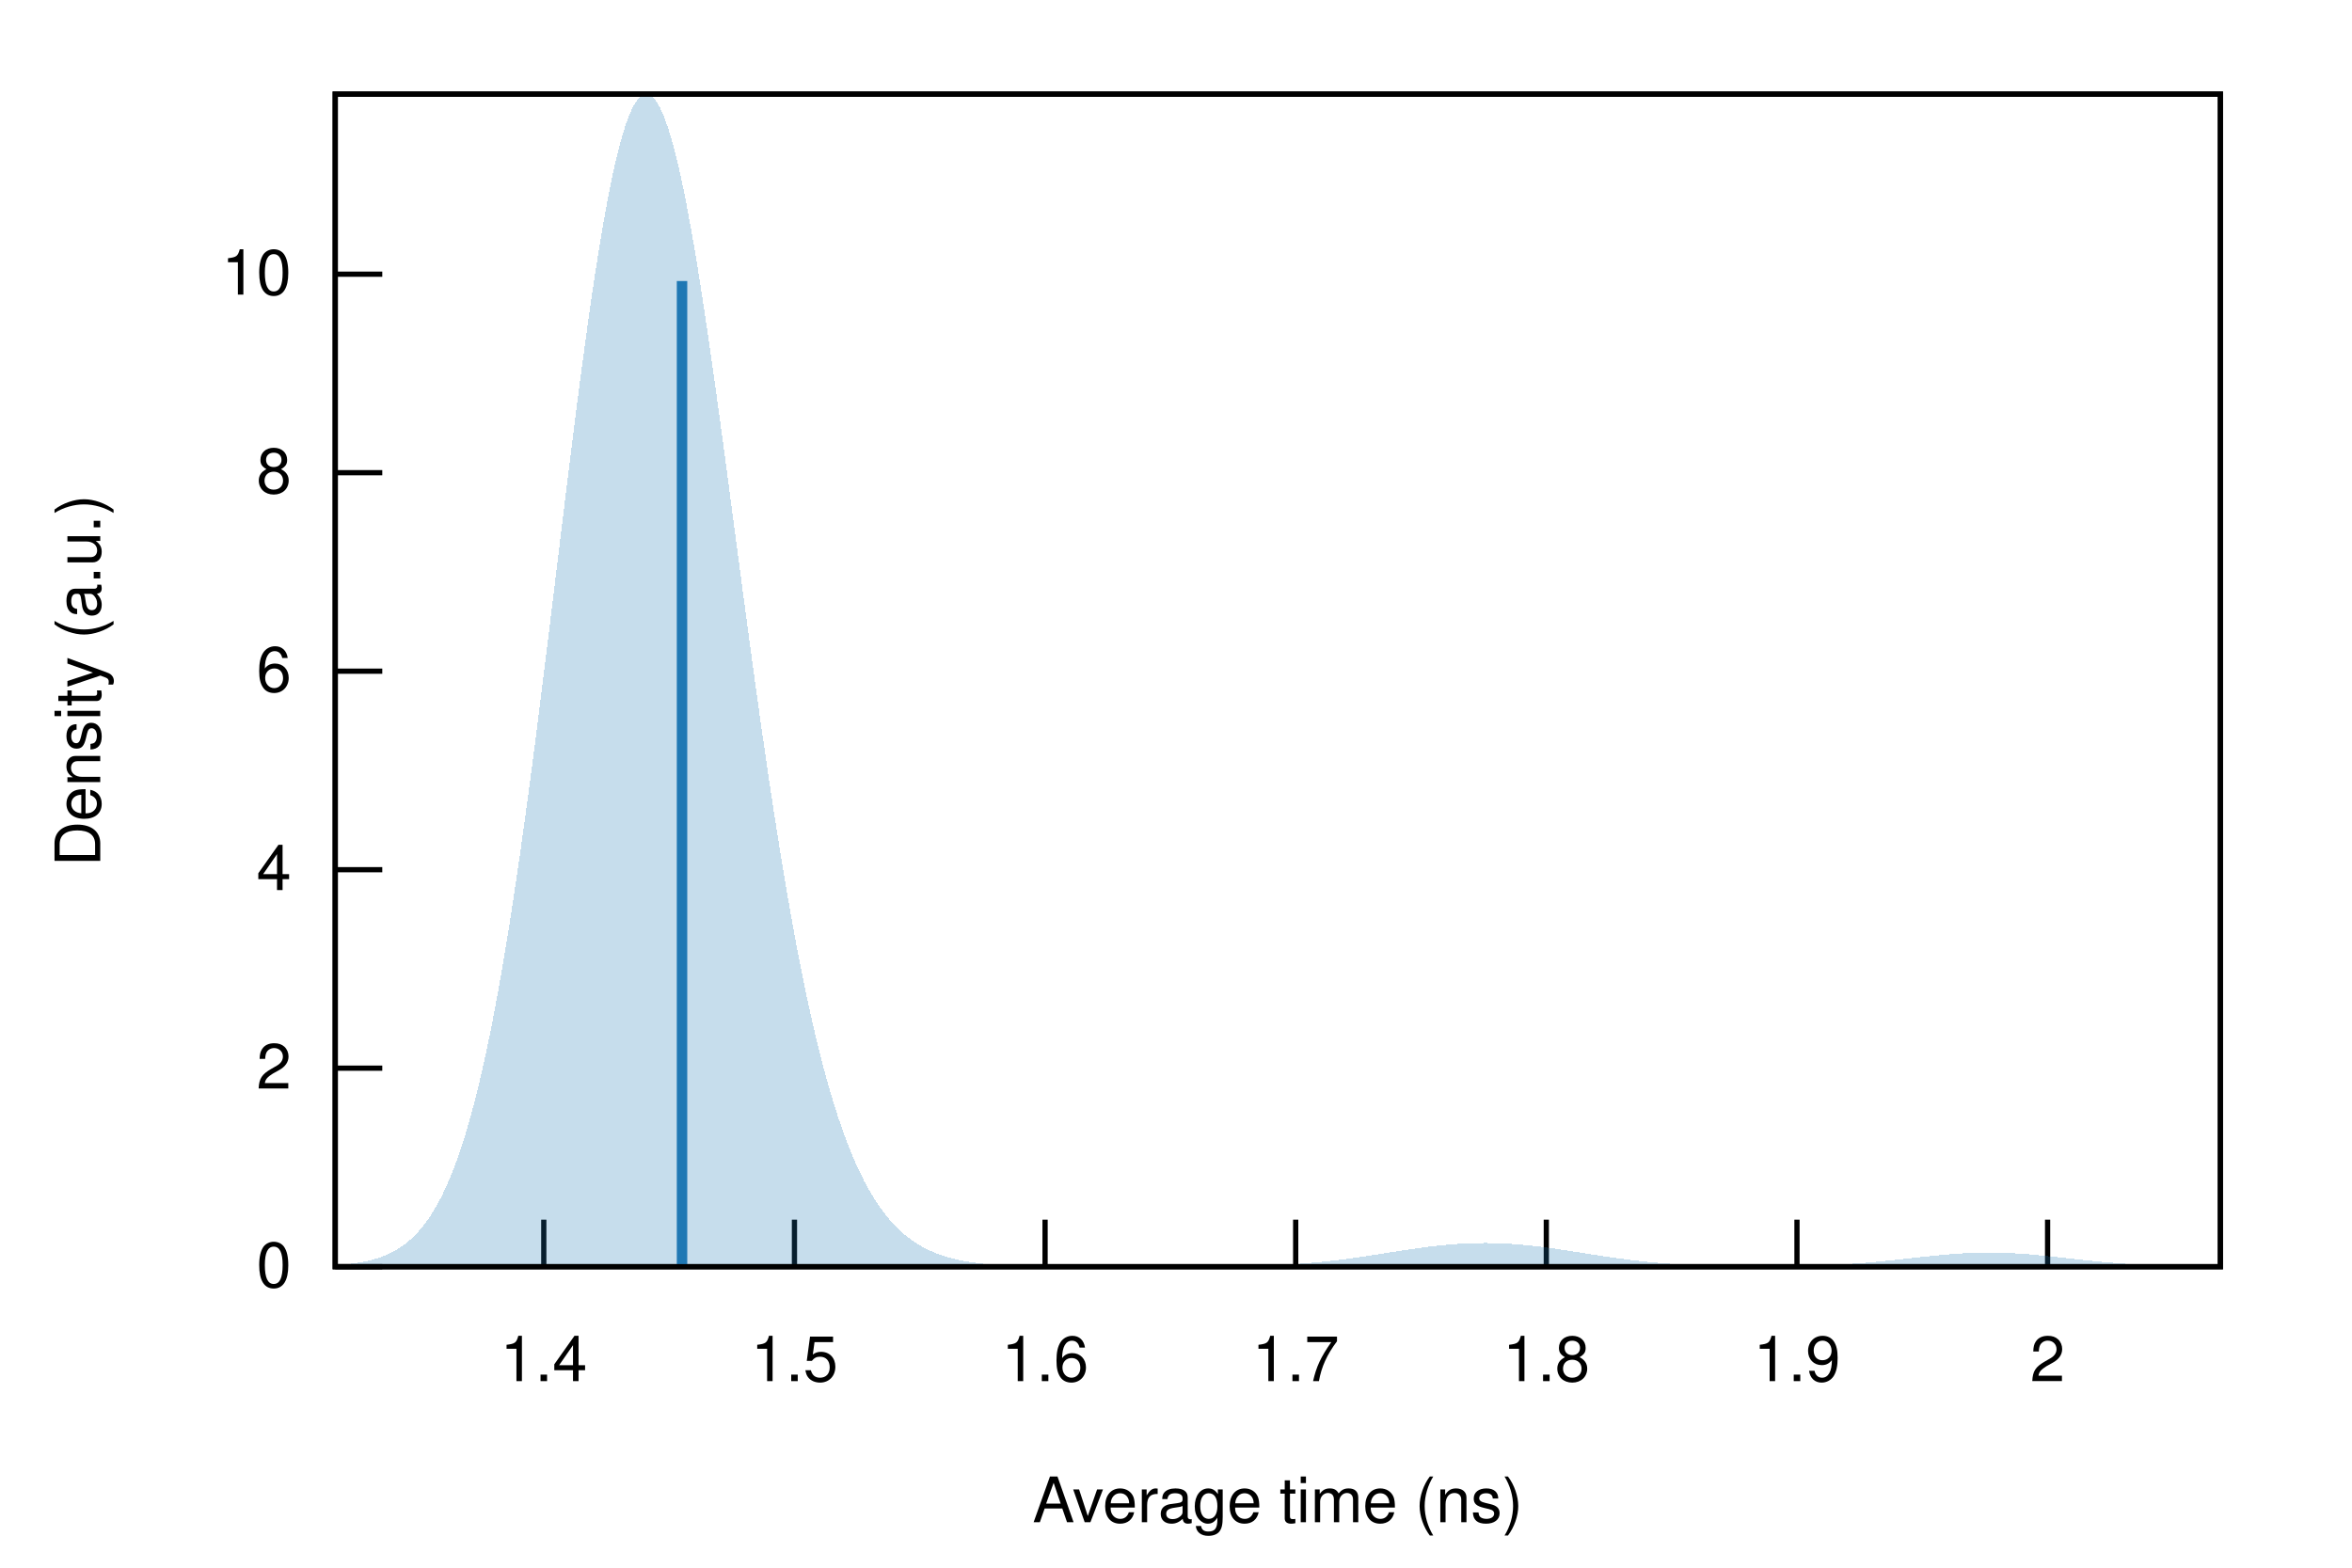
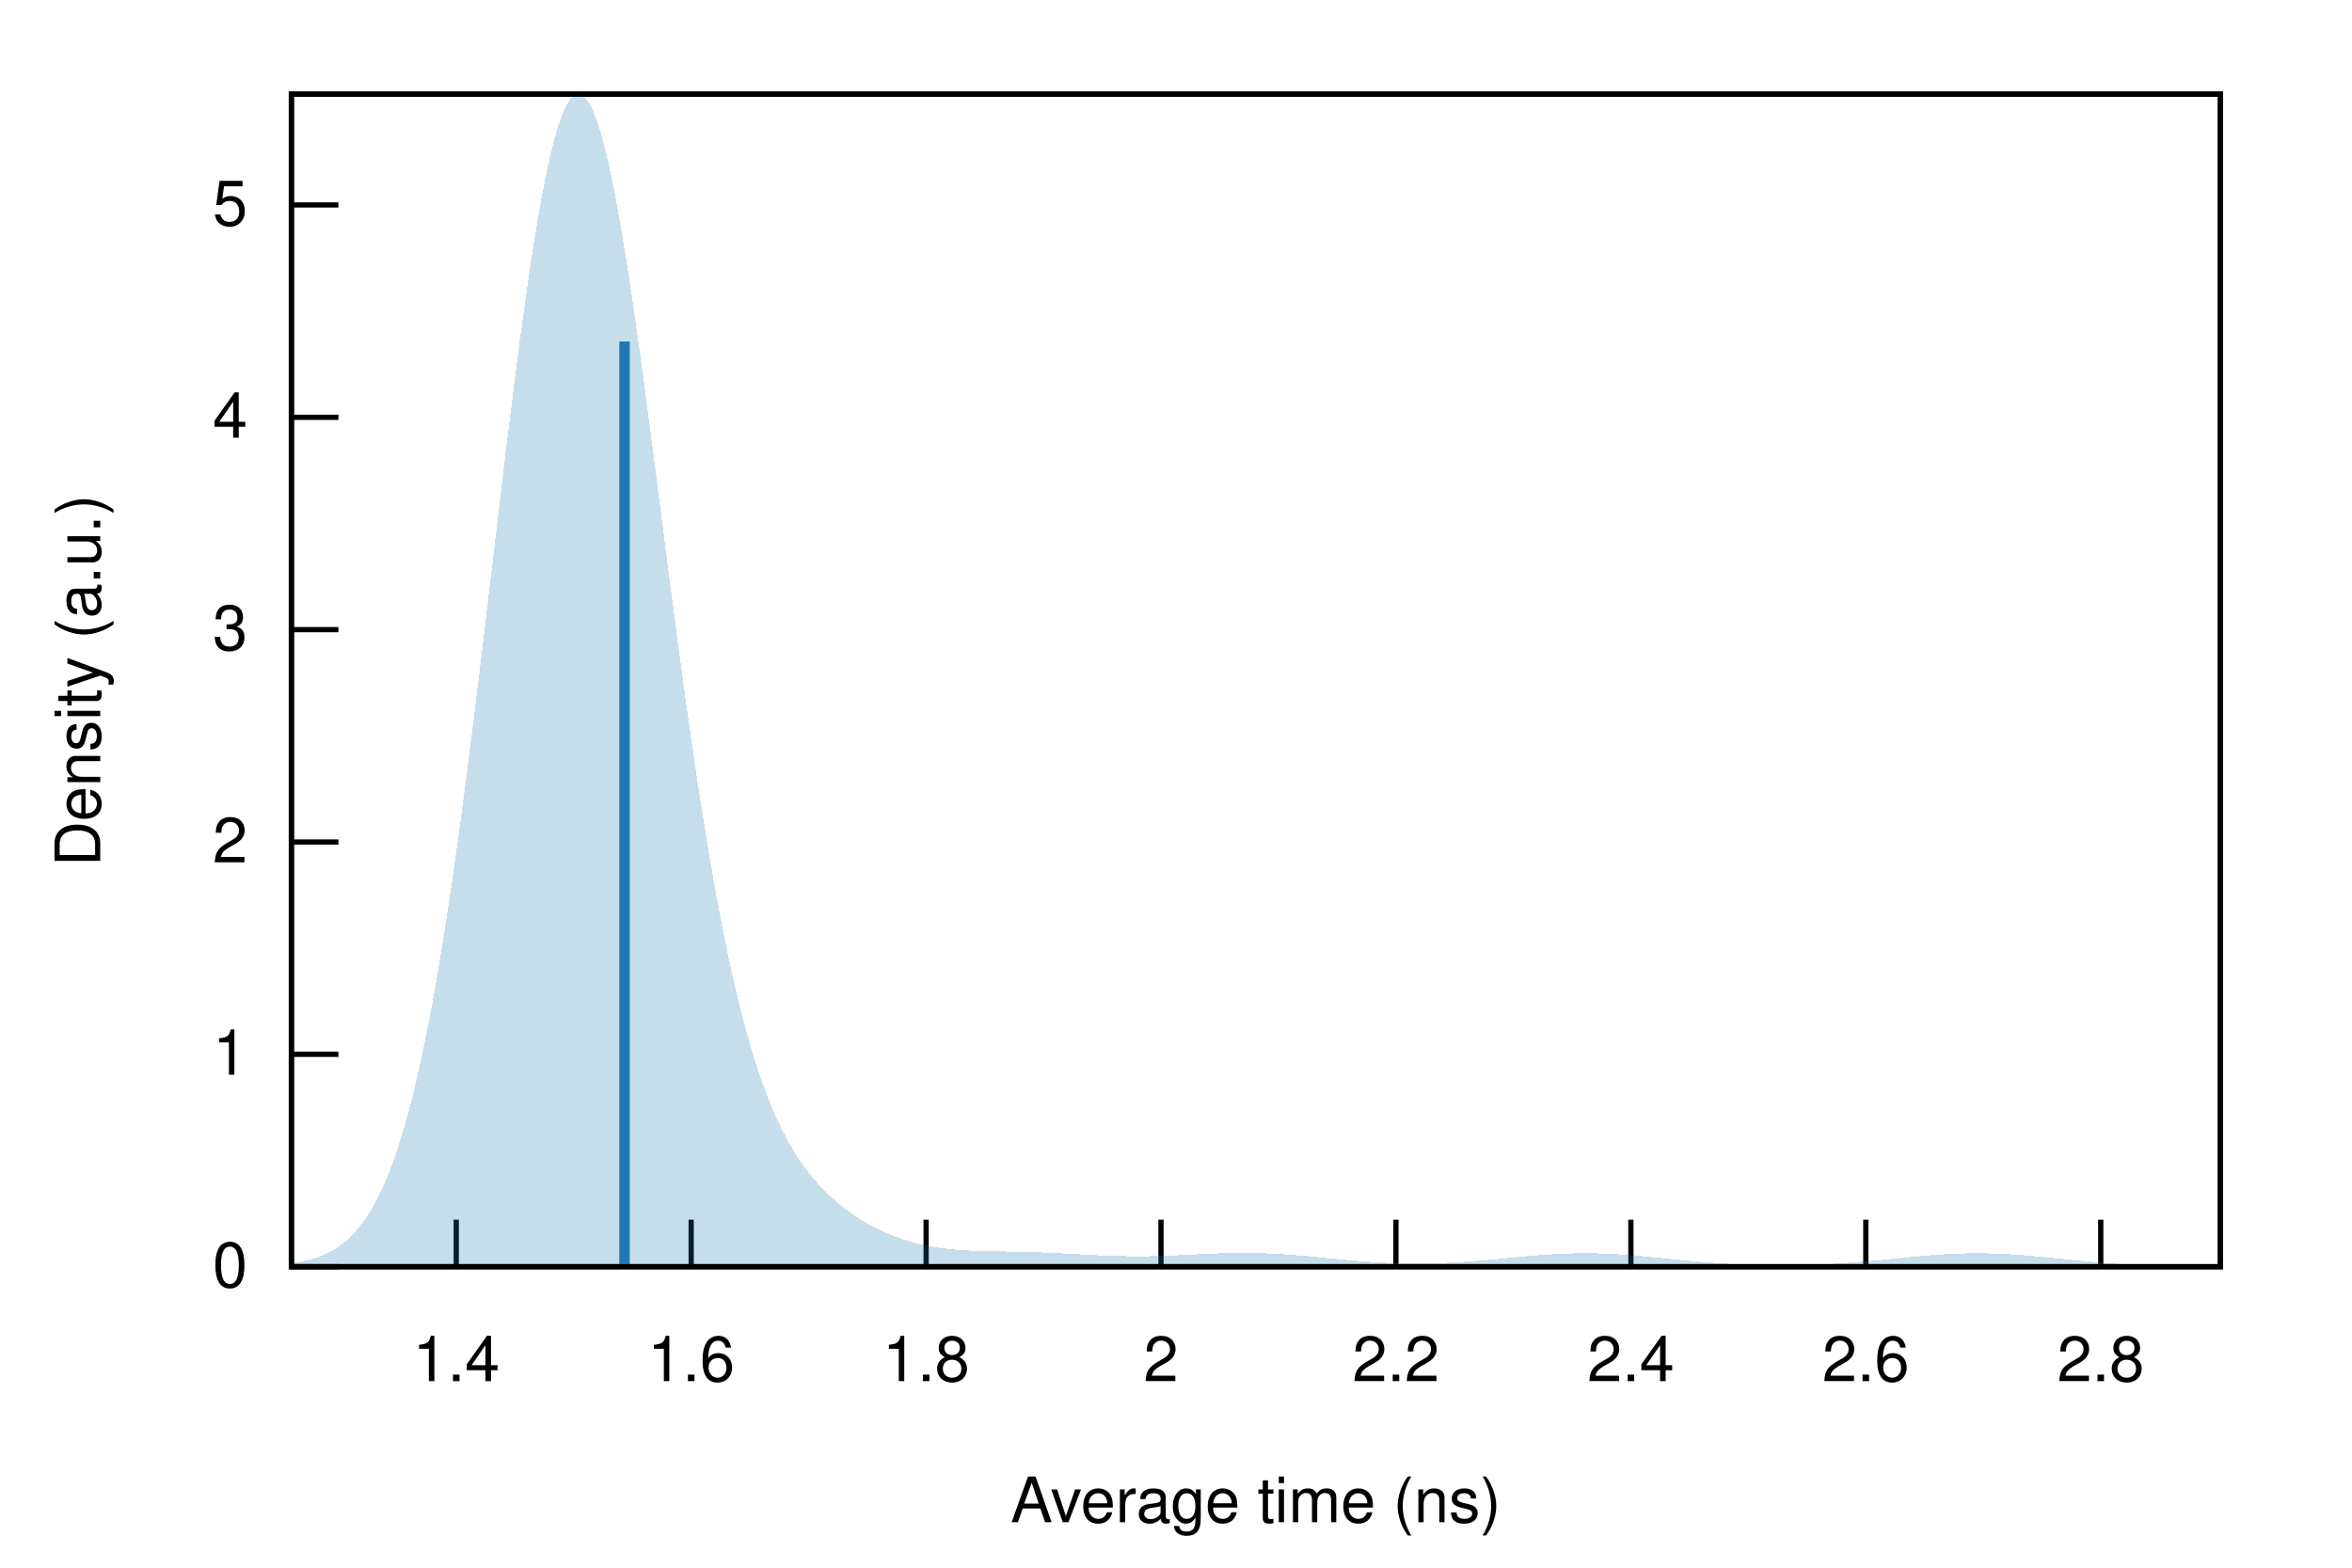
<svg xmlns="http://www.w3.org/2000/svg" xmlns:xlink="http://www.w3.org/1999/xlink" viewBox="0 0 450 300">
  <g id="gnuplot_canvas">
    <rect x="0" y="0" width="450" height="300" fill="none" />
    <defs>
      <circle id="gpDot" r="0.5" stroke-width="0.5" stroke="currentColor" />
      <path id="gpPt0" stroke-width="0.222" stroke="currentColor" d="M-1,0 h2 M0,-1 v2" />
      <path id="gpPt1" stroke-width="0.222" stroke="currentColor" d="M-1,-1 L1,1 M1,-1 L-1,1" />
      <path id="gpPt2" stroke-width="0.222" stroke="currentColor" d="M-1,0 L1,0 M0,-1 L0,1 M-1,-1 L1,1 M-1,1 L1,-1" />
      <rect id="gpPt3" stroke-width="0.222" stroke="currentColor" x="-1" y="-1" width="2" height="2" />
      <rect id="gpPt4" stroke-width="0.222" stroke="currentColor" fill="currentColor" x="-1" y="-1" width="2" height="2" />
      <circle id="gpPt5" stroke-width="0.222" stroke="currentColor" cx="0" cy="0" r="1" />
      <use xlink:href="#gpPt5" id="gpPt6" fill="currentColor" stroke="none" />
      <path id="gpPt7" stroke-width="0.222" stroke="currentColor" d="M0,-1.33 L-1.33,0.67 L1.33,0.67 z" />
      <use xlink:href="#gpPt7" id="gpPt8" fill="currentColor" stroke="none" />
      <use xlink:href="#gpPt7" id="gpPt9" stroke="currentColor" transform="rotate(180)" />
      <use xlink:href="#gpPt9" id="gpPt10" fill="currentColor" stroke="none" />
      <use xlink:href="#gpPt3" id="gpPt11" stroke="currentColor" transform="rotate(45)" />
      <use xlink:href="#gpPt11" id="gpPt12" fill="currentColor" stroke="none" />
      <path id="gpPt13" stroke-width="0.222" stroke="currentColor" d="M0,1.330 L1.265,0.411 L0.782,-1.067 L-0.782,-1.076 L-1.265,0.411 z" />
      <use xlink:href="#gpPt13" id="gpPt14" fill="currentColor" stroke="none" />
      <filter id="textbox" filterUnits="objectBoundingBox" x="0" y="0" height="1" width="1">
        <feFlood flood-color="white" flood-opacity="1" result="bgnd" />
        <feComposite in="SourceGraphic" in2="bgnd" operator="atop" />
      </filter>
      <filter id="greybox" filterUnits="objectBoundingBox" x="0" y="0" height="1" width="1">
        <feFlood flood-color="lightgrey" flood-opacity="1" result="grey" />
        <feComposite in="SourceGraphic" in2="grey" operator="atop" />
      </filter>
    </defs>
    <g fill="none" color="white" stroke="currentColor" stroke-width="1.00" stroke-linecap="butt" stroke-linejoin="miter">
</g>
    <g fill="none" color="black" stroke="currentColor" stroke-width="1.00" stroke-linecap="butt" stroke-linejoin="miter">
-       <path stroke="black" d="M64.14,242.40 L73.14,242.40  " />
-       <g transform="translate(55.75,246.30)" stroke="none" fill="black" font-family="Helvetica" font-size="12.00" text-anchor="end">
+       <path stroke="black" d="M55.75,242.40 L64.75,242.40  " />
+       <g transform="translate(47.36,246.30)" stroke="none" fill="black" font-family="Helvetica" font-size="12.00" text-anchor="end">
        <text>
          <tspan font-family="Helvetica"> 0</tspan>
        </text>
      </g>
    </g>
    <g fill="none" color="black" stroke="currentColor" stroke-width="1.00" stroke-linecap="butt" stroke-linejoin="miter">
-       <path stroke="black" d="M64.14,204.41 L73.14,204.41  " />
-       <g transform="translate(55.75,208.31)" stroke="none" fill="black" font-family="Helvetica" font-size="12.00" text-anchor="end">
+       <path stroke="black" d="M55.75,201.76 L64.75,201.76  " />
+       <g transform="translate(47.36,205.66)" stroke="none" fill="black" font-family="Helvetica" font-size="12.00" text-anchor="end">
+         <text>
+           <tspan font-family="Helvetica"> 1</tspan>
+         </text>
+       </g>
+     </g>
+     <g fill="none" color="black" stroke="currentColor" stroke-width="1.00" stroke-linecap="butt" stroke-linejoin="miter">
+       <path stroke="black" d="M55.75,161.13 L64.75,161.13  " />
+       <g transform="translate(47.36,165.03)" stroke="none" fill="black" font-family="Helvetica" font-size="12.00" text-anchor="end">
        <text>
          <tspan font-family="Helvetica"> 2</tspan>
        </text>
      </g>
    </g>
    <g fill="none" color="black" stroke="currentColor" stroke-width="1.00" stroke-linecap="butt" stroke-linejoin="miter">
-       <path stroke="black" d="M64.14,166.43 L73.14,166.43  " />
-       <g transform="translate(55.75,170.33)" stroke="none" fill="black" font-family="Helvetica" font-size="12.00" text-anchor="end">
+       <path stroke="black" d="M55.75,120.49 L64.75,120.49  " />
+       <g transform="translate(47.36,124.39)" stroke="none" fill="black" font-family="Helvetica" font-size="12.00" text-anchor="end">
+         <text>
+           <tspan font-family="Helvetica"> 3</tspan>
+         </text>
+       </g>
+     </g>
+     <g fill="none" color="black" stroke="currentColor" stroke-width="1.00" stroke-linecap="butt" stroke-linejoin="miter">
+       <path stroke="black" d="M55.75,79.86 L64.75,79.86  " />
+       <g transform="translate(47.36,83.76)" stroke="none" fill="black" font-family="Helvetica" font-size="12.00" text-anchor="end">
        <text>
          <tspan font-family="Helvetica"> 4</tspan>
        </text>
      </g>
    </g>
    <g fill="none" color="black" stroke="currentColor" stroke-width="1.00" stroke-linecap="butt" stroke-linejoin="miter">
-       <path stroke="black" d="M64.14,128.44 L73.14,128.44  " />
-       <g transform="translate(55.75,132.34)" stroke="none" fill="black" font-family="Helvetica" font-size="12.00" text-anchor="end">
+       <path stroke="black" d="M55.75,39.22 L64.75,39.22  " />
+       <g transform="translate(47.36,43.12)" stroke="none" fill="black" font-family="Helvetica" font-size="12.00" text-anchor="end">
        <text>
-           <tspan font-family="Helvetica"> 6</tspan>
+           <tspan font-family="Helvetica"> 5</tspan>
        </text>
      </g>
    </g>
    <g fill="none" color="black" stroke="currentColor" stroke-width="1.00" stroke-linecap="butt" stroke-linejoin="miter">
-       <path stroke="black" d="M64.14,90.46 L73.14,90.46  " />
-       <g transform="translate(55.75,94.36)" stroke="none" fill="black" font-family="Helvetica" font-size="12.00" text-anchor="end">
-         <text>
-           <tspan font-family="Helvetica"> 8</tspan>
-         </text>
-       </g>
-     </g>
-     <g fill="none" color="black" stroke="currentColor" stroke-width="1.00" stroke-linecap="butt" stroke-linejoin="miter">
-       <path stroke="black" d="M64.14,52.47 L73.14,52.47  " />
-       <g transform="translate(55.75,56.37)" stroke="none" fill="black" font-family="Helvetica" font-size="12.00" text-anchor="end">
-         <text>
-           <tspan font-family="Helvetica"> 10</tspan>
-         </text>
-       </g>
-     </g>
-     <g fill="none" color="black" stroke="currentColor" stroke-width="1.00" stroke-linecap="butt" stroke-linejoin="miter">
-       <path stroke="black" d="M104.04,242.40 L104.04,233.40  " />
-       <g transform="translate(104.04,264.30)" stroke="none" fill="black" font-family="Helvetica" font-size="12.00" text-anchor="middle">
+       <path stroke="black" d="M87.29,242.40 L87.29,233.40  " />
+       <g transform="translate(87.29,264.30)" stroke="none" fill="black" font-family="Helvetica" font-size="12.00" text-anchor="middle">
        <text>
          <tspan font-family="Helvetica"> 1.4</tspan>
        </text>
      </g>
    </g>
    <g fill="none" color="black" stroke="currentColor" stroke-width="1.00" stroke-linecap="butt" stroke-linejoin="miter">
-       <path stroke="black" d="M152.00,242.40 L152.00,233.40  " />
-       <g transform="translate(152.00,264.30)" stroke="none" fill="black" font-family="Helvetica" font-size="12.00" text-anchor="middle">
-         <text>
-           <tspan font-family="Helvetica"> 1.5</tspan>
-         </text>
-       </g>
-     </g>
-     <g fill="none" color="black" stroke="currentColor" stroke-width="1.00" stroke-linecap="butt" stroke-linejoin="miter">
-       <path stroke="black" d="M199.95,242.40 L199.95,233.40  " />
-       <g transform="translate(199.95,264.30)" stroke="none" fill="black" font-family="Helvetica" font-size="12.00" text-anchor="middle">
+       <path stroke="black" d="M132.24,242.40 L132.24,233.40  " />
+       <g transform="translate(132.24,264.30)" stroke="none" fill="black" font-family="Helvetica" font-size="12.00" text-anchor="middle">
        <text>
          <tspan font-family="Helvetica"> 1.6</tspan>
        </text>
      </g>
    </g>
    <g fill="none" color="black" stroke="currentColor" stroke-width="1.00" stroke-linecap="butt" stroke-linejoin="miter">
-       <path stroke="black" d="M247.90,242.40 L247.90,233.40  " />
-       <g transform="translate(247.90,264.30)" stroke="none" fill="black" font-family="Helvetica" font-size="12.00" text-anchor="middle">
-         <text>
-           <tspan font-family="Helvetica"> 1.7</tspan>
-         </text>
-       </g>
-     </g>
-     <g fill="none" color="black" stroke="currentColor" stroke-width="1.00" stroke-linecap="butt" stroke-linejoin="miter">
-       <path stroke="black" d="M295.85,242.40 L295.85,233.40  " />
-       <g transform="translate(295.85,264.30)" stroke="none" fill="black" font-family="Helvetica" font-size="12.00" text-anchor="middle">
+       <path stroke="black" d="M177.19,242.40 L177.19,233.40  " />
+       <g transform="translate(177.19,264.30)" stroke="none" fill="black" font-family="Helvetica" font-size="12.00" text-anchor="middle">
        <text>
          <tspan font-family="Helvetica"> 1.8</tspan>
        </text>
      </g>
    </g>
    <g fill="none" color="black" stroke="currentColor" stroke-width="1.00" stroke-linecap="butt" stroke-linejoin="miter">
-       <path stroke="black" d="M343.81,242.40 L343.81,233.40  " />
-       <g transform="translate(343.81,264.30)" stroke="none" fill="black" font-family="Helvetica" font-size="12.00" text-anchor="middle">
-         <text>
-           <tspan font-family="Helvetica"> 1.9</tspan>
-         </text>
-       </g>
-     </g>
-     <g fill="none" color="black" stroke="currentColor" stroke-width="1.00" stroke-linecap="butt" stroke-linejoin="miter">
-       <path stroke="black" d="M391.76,242.40 L391.76,233.40  " />
-       <g transform="translate(391.76,264.30)" stroke="none" fill="black" font-family="Helvetica" font-size="12.00" text-anchor="middle">
+       <path stroke="black" d="M222.13,242.40 L222.13,233.40  " />
+       <g transform="translate(222.13,264.30)" stroke="none" fill="black" font-family="Helvetica" font-size="12.00" text-anchor="middle">
        <text>
          <tspan font-family="Helvetica"> 2</tspan>
        </text>
      </g>
    </g>
    <g fill="none" color="black" stroke="currentColor" stroke-width="1.00" stroke-linecap="butt" stroke-linejoin="miter">
+       <path stroke="black" d="M267.08,242.40 L267.08,233.40  " />
+       <g transform="translate(267.08,264.30)" stroke="none" fill="black" font-family="Helvetica" font-size="12.00" text-anchor="middle">
+         <text>
+           <tspan font-family="Helvetica"> 2.2</tspan>
+         </text>
+       </g>
+     </g>
+     <g fill="none" color="black" stroke="currentColor" stroke-width="1.00" stroke-linecap="butt" stroke-linejoin="miter">
+       <path stroke="black" d="M312.03,242.40 L312.03,233.40  " />
+       <g transform="translate(312.03,264.30)" stroke="none" fill="black" font-family="Helvetica" font-size="12.00" text-anchor="middle">
+         <text>
+           <tspan font-family="Helvetica"> 2.4</tspan>
+         </text>
+       </g>
+     </g>
+     <g fill="none" color="black" stroke="currentColor" stroke-width="1.00" stroke-linecap="butt" stroke-linejoin="miter">
+       <path stroke="black" d="M356.98,242.40 L356.98,233.40  " />
+       <g transform="translate(356.98,264.30)" stroke="none" fill="black" font-family="Helvetica" font-size="12.00" text-anchor="middle">
+         <text>
+           <tspan font-family="Helvetica"> 2.6</tspan>
+         </text>
+       </g>
+     </g>
+     <g fill="none" color="black" stroke="currentColor" stroke-width="1.00" stroke-linecap="butt" stroke-linejoin="miter">
+       <path stroke="black" d="M401.93,242.40 L401.93,233.40  " />
+       <g transform="translate(401.93,264.30)" stroke="none" fill="black" font-family="Helvetica" font-size="12.00" text-anchor="middle">
+         <text>
+           <tspan font-family="Helvetica"> 2.8</tspan>
+         </text>
+       </g>
+     </g>
+     <g fill="none" color="black" stroke="currentColor" stroke-width="1.00" stroke-linecap="butt" stroke-linejoin="miter">
</g>
    <g fill="none" color="black" stroke="currentColor" stroke-width="1.00" stroke-linecap="butt" stroke-linejoin="miter">
-       <path stroke="black" d="M64.14,18.01 L64.14,242.40 L424.82,242.40 L424.82,18.01 L64.14,18.01 Z  " />
+       <path stroke="black" d="M55.75,18.01 L55.75,242.40 L424.82,242.40 L424.82,18.01 L55.75,18.01 Z  " />
    </g>
    <g fill="none" color="black" stroke="currentColor" stroke-width="1.00" stroke-linecap="butt" stroke-linejoin="miter">
      <g transform="translate(19.18,130.21) rotate(270)" stroke="none" fill="black" font-family="Helvetica" font-size="12.00" text-anchor="middle">
        <text>
          <tspan font-family="Helvetica">Density (a.u.)</tspan>
        </text>
      </g>
    </g>
    <g fill="none" color="black" stroke="currentColor" stroke-width="1.00" stroke-linecap="butt" stroke-linejoin="miter">
-       <g transform="translate(244.48,291.30)" stroke="none" fill="black" font-family="Helvetica" font-size="12.00" text-anchor="middle">
+       <g transform="translate(240.28,291.30)" stroke="none" fill="black" font-family="Helvetica" font-size="12.00" text-anchor="middle">
        <text>
          <tspan font-family="Helvetica">Average time (ns)</tspan>
        </text>
      </g>
    </g>
    <g fill="none" color="black" stroke="currentColor" stroke-width="1.00" stroke-linecap="butt" stroke-linejoin="miter">
</g>
    <g id="gnuplot_plot_1">
      <g fill="none" color="black" stroke="currentColor" stroke-width="1.00" stroke-linecap="butt" stroke-linejoin="miter">
        <g stroke="none" shape-rendering="crispEdges">
-           <polygon fill="rgb( 31, 120, 180)" fill-opacity="0.25" points="64.14,242.11 64.86,242.06 65.59,242.00 66.31,241.93 67.03,241.85 67.75,241.76 68.48,241.65 69.20,241.52 69.92,241.38 70.65,241.22 71.37,241.03 72.09,240.82 72.81,240.58 73.54,240.30 74.26,239.99 74.98,239.64 75.70,239.25 76.43,238.81 77.15,238.31 77.87,237.76 78.60,237.14 79.32,236.45 80.04,235.69 80.76,234.84 81.49,233.91 82.21,232.88 82.93,231.75 83.66,230.51 84.38,229.15 85.10,227.67 85.82,226.05 86.55,224.30 87.27,222.40 87.99,220.35 88.72,218.14 89.44,215.76 90.16,213.21 90.88,210.48 91.61,207.57 92.33,204.47 93.05,201.18 93.78,197.70 94.50,194.03 95.22,190.16 95.94,186.10 96.67,181.84 97.39,177.39 98.11,172.76 98.83,167.96 99.56,162.98 100.28,157.84 101.00,152.55 101.73,147.12 102.45,141.56 103.17,135.89 103.89,130.13 104.62,124.30 105.34,118.40 106.06,112.47 106.79,106.52 107.51,100.58 108.23,94.67 108.95,88.81 109.68,83.04 110.40,77.36 111.12,71.81 111.85,66.42 112.57,61.20 113.29,56.18 114.01,51.39 114.74,46.84 115.46,42.57 116.18,38.58 116.90,34.90 117.63,31.55 118.35,28.54 119.07,25.89 119.80,23.61 120.52,21.70 121.24,20.18 121.96,19.06 122.69,18.34 123.41,18.01 124.13,18.08 124.86,18.55 125.58,19.41 126.30,20.66 127.02,22.28 127.75,24.27 128.47,26.61 129.19,29.29 129.92,32.30 130.64,35.61 131.36,39.21 132.08,43.09 132.81,47.21 133.53,51.56 134.25,56.12 134.97,60.86 135.70,65.77 136.42,70.82 137.14,75.99 137.87,81.26 138.59,86.61 139.31,92.02 140.03,97.46 140.76,102.92 141.48,108.38 142.20,113.82 142.93,119.22 143.65,124.57 144.37,129.86 145.09,135.06 145.82,140.18 146.54,145.19 147.26,150.08 147.99,154.86 148.71,159.50 149.43,164.01 150.15,168.37 150.88,172.59 151.60,176.66 152.32,180.57 153.05,184.33 153.77,187.94 154.49,191.38 155.21,194.67 155.94,197.81 156.66,200.80 157.38,203.63 158.10,206.32 158.83,208.86 159.55,211.27 160.27,213.53 161.00,215.67 161.72,217.68 162.44,219.57 163.16,221.34 163.89,222.99 164.61,224.54 165.33,225.99 166.06,227.33 166.78,228.59 167.50,229.75 168.22,230.83 168.95,231.83 169.67,232.76 170.39,233.62 171.12,234.41 171.84,235.14 172.56,235.81 173.28,236.43 174.01,236.99 174.73,237.51 175.45,237.99 176.17,238.42 176.90,238.82 177.62,239.18 178.34,239.51 179.07,239.81 179.79,240.08 180.51,240.33 181.23,240.55 181.96,240.75 182.68,240.93 183.40,241.10 184.13,241.24 184.85,241.38 185.57,241.50 186.29,241.60 187.02,241.70 187.74,241.78 188.46,241.86 189.19,241.92 189.91,241.98 190.63,242.04 191.35,242.08 192.08,242.12 192.80,242.16 193.52,242.19 194.25,242.22 194.97,242.24 195.69,242.27 196.41,242.28 197.14,242.30 197.86,242.31 198.58,242.33 199.30,242.34 200.03,242.35 200.75,242.35 201.47,242.36 202.20,242.37 202.92,242.37 203.64,242.38 204.36,242.38 205.09,242.38 205.81,242.39 206.53,242.39 207.26,242.39 207.98,242.39 208.70,242.39 209.42,242.39 210.15,242.40 210.87,242.40 211.59,242.40 212.32,242.40 213.04,242.40 213.76,242.40 214.48,242.40 215.21,242.40 215.93,242.40 216.65,242.40 217.37,242.40 218.10,242.40 218.82,242.40 219.54,242.40 220.27,242.40 220.99,242.40 221.71,242.40 222.43,242.40 223.16,242.39 223.88,242.39 224.60,242.39 225.33,242.39 226.05,242.39 226.77,242.39 227.49,242.39 228.22,242.38 228.94,242.38 229.66,242.38 230.39,242.37 231.11,242.37 231.83,242.36 232.55,242.36 233.28,242.35 234.00,242.34 234.72,242.34 235.44,242.33 236.17,242.32 236.89,242.31 237.61,242.29 238.34,242.28 239.06,242.26 239.78,242.24 240.50,242.22 241.23,242.20 241.95,242.18 242.67,242.15 243.40,242.13 244.12,242.09 244.84,242.06 245.56,242.02 246.29,241.98 247.01,241.94 247.73,241.90 248.46,241.85 249.18,241.80 249.90,241.74 250.62,241.68 251.35,241.62 252.07,241.55 252.79,241.48 253.52,241.40 254.24,241.33 254.96,241.24 255.68,241.16 256.41,241.07 257.13,240.98 257.85,240.88 258.57,240.78 259.30,240.68 260.02,240.58 260.74,240.47 261.47,240.36 262.19,240.25 262.91,240.14 263.63,240.03 264.36,239.92 265.08,239.80 265.80,239.69 266.53,239.57 267.25,239.46 267.97,239.35 268.69,239.24 269.42,239.13 270.14,239.02 270.86,238.92 271.59,238.82 272.31,238.72 273.03,238.62 273.75,238.54 274.48,238.45 275.20,238.37 275.92,238.29 276.64,238.23 277.37,238.16 278.09,238.10 278.81,238.05 279.54,238.01 280.26,237.97 280.98,237.93 281.70,237.91 282.43,237.89 283.15,237.88 283.87,237.87 284.60,237.87 285.32,237.88 286.04,237.90 286.76,237.92 287.49,237.95 288.21,237.99 288.93,238.03 289.66,238.08 290.38,238.13 291.10,238.19 291.82,238.26 292.55,238.33 293.27,238.41 293.99,238.49 294.71,238.58 295.44,238.67 296.16,238.77 296.88,238.87 297.61,238.97 298.33,239.08 299.05,239.18 299.77,239.29 300.50,239.41 301.22,239.52 301.94,239.63 302.67,239.75 303.39,239.86 304.11,239.97 304.83,240.09 305.56,240.20 306.28,240.31 307.00,240.42 307.73,240.53 308.45,240.63 309.17,240.74 309.89,240.84 310.62,240.93 311.34,241.03 312.06,241.12 312.79,241.20 313.51,241.29 314.23,241.37 314.95,241.44 315.68,241.52 316.40,241.58 317.12,241.65 317.84,241.71 318.57,241.77 319.29,241.82 320.01,241.87 320.74,241.92 321.46,241.96 322.18,242.00 322.90,242.04 323.63,242.08 324.35,242.11 325.07,242.14 325.80,242.16 326.52,242.19 327.24,242.21 327.96,242.23 328.69,242.25 329.41,242.26 330.13,242.28 330.86,242.29 331.58,242.30 332.30,242.31 333.02,242.32 333.75,242.32 334.47,242.33 335.19,242.33 335.91,242.33 336.64,242.33 337.36,242.33 338.08,242.33 338.81,242.33 339.53,242.32 340.25,242.32 340.97,242.31 341.70,242.30 342.42,242.29 343.14,242.28 343.87,242.27 344.59,242.25 345.31,242.24 346.03,242.22 346.76,242.20 347.48,242.18 348.20,242.15 348.93,242.12 349.65,242.10 350.37,242.06 351.09,242.03 351.82,241.99 352.54,241.95 353.26,241.91 353.99,241.86 354.71,241.81 355.43,241.76 356.15,241.71 356.88,241.65 357.60,241.59 358.32,241.53 359.04,241.46 359.77,241.39 360.49,241.32 361.21,241.25 361.94,241.18 362.66,241.10 363.38,241.02 364.10,240.94 364.83,240.86 365.55,240.78 366.27,240.70 367.00,240.62 367.72,240.54 368.44,240.46 369.16,240.39 369.89,240.31 370.61,240.24 371.33,240.17 372.06,240.10 372.78,240.04 373.50,239.98 374.22,239.93 374.95,239.88 375.67,239.84 376.39,239.80 377.11,239.76 377.84,239.74 378.56,239.72 379.28,239.70 380.01,239.69 380.73,239.69 381.45,239.70 382.17,239.71 382.90,239.73 383.62,239.75 384.34,239.78 385.07,239.82 385.79,239.86 386.51,239.90 387.23,239.96 387.96,240.01 388.68,240.07 389.40,240.14 390.13,240.21 390.85,240.28 391.57,240.35 392.29,240.43 393.02,240.51 393.74,240.58 394.46,240.66 395.18,240.74 395.91,240.83 396.63,240.91 397.35,240.98 398.08,241.06 398.80,241.14 399.52,241.22 400.24,241.29 400.97,241.36 401.69,241.43 402.41,241.50 403.14,241.56 403.86,241.62 404.58,241.68 405.30,241.74 406.03,241.79 406.75,241.84 407.47,241.89 408.20,241.93 408.92,241.97 409.64,242.01 410.36,242.05 411.09,242.08 411.81,242.11 412.53,242.14 413.26,242.17 413.98,242.19 414.70,242.21 415.42,242.23 416.15,242.25 416.87,242.27 417.59,242.28 418.31,242.30 419.04,242.31 419.76,242.32 420.48,242.33 421.21,242.34 421.93,242.35 422.65,242.35 423.37,242.36 424.10,242.37 424.82,242.37 424.82,242.40 424.10,242.40 423.37,242.40 422.65,242.40 421.93,242.40 421.21,242.40 420.48,242.40 419.76,242.40 419.04,242.40 418.31,242.40 417.59,242.40 416.87,242.40 416.15,242.40 415.42,242.40 414.70,242.40 413.98,242.40 413.26,242.40 412.53,242.40 411.81,242.40 411.09,242.40 410.36,242.40 409.64,242.40 408.92,242.40 408.20,242.40 407.47,242.40 406.75,242.40 406.03,242.40 405.30,242.40 404.58,242.40 403.86,242.40 403.14,242.40 402.41,242.40 401.69,242.40 400.97,242.40 400.24,242.40 399.52,242.40 398.80,242.40 398.08,242.40 397.35,242.40 396.63,242.40 395.91,242.40 395.18,242.40 394.46,242.40 393.74,242.40 393.02,242.40 392.29,242.40 391.57,242.40 390.85,242.40 390.13,242.40 389.40,242.40 388.68,242.40 387.96,242.40 387.23,242.40 386.51,242.40 385.79,242.40 385.07,242.40 384.34,242.40 383.62,242.40 382.90,242.40 382.17,242.40 381.45,242.40 380.73,242.40 380.01,242.40 379.28,242.40 378.56,242.40 377.84,242.40 377.11,242.40 376.39,242.40 375.67,242.40 374.95,242.40 374.22,242.40 373.50,242.40 372.78,242.40 372.06,242.40 371.33,242.40 370.61,242.40 369.89,242.40 369.16,242.40 368.44,242.40 367.72,242.40 367.00,242.40 366.27,242.40 365.55,242.40 364.83,242.40 364.10,242.40 363.38,242.40 362.66,242.40 361.94,242.40 361.21,242.40 360.49,242.40 359.77,242.40 359.04,242.40 358.32,242.40 357.60,242.40 356.88,242.40 356.15,242.40 355.43,242.40 354.71,242.40 353.99,242.40 353.26,242.40 352.54,242.40 351.82,242.40 351.09,242.40 350.37,242.40 349.65,242.40 348.93,242.40 348.20,242.40 347.48,242.40 346.76,242.40 346.03,242.40 345.31,242.40 344.59,242.40 343.87,242.40 343.14,242.40 342.42,242.40 341.70,242.40 340.97,242.40 340.25,242.40 339.53,242.40 338.81,242.40 338.08,242.40 337.36,242.40 336.64,242.40 335.91,242.40 335.19,242.40 334.47,242.40 333.75,242.40 333.02,242.40 332.30,242.40 331.58,242.40 330.86,242.40 330.13,242.40 329.41,242.40 328.69,242.40 327.96,242.40 327.24,242.40 326.52,242.40 325.80,242.40 325.07,242.40 324.35,242.40 323.63,242.40 322.90,242.40 322.18,242.40 321.46,242.40 320.74,242.40 320.01,242.40 319.29,242.40 318.57,242.40 317.84,242.40 317.12,242.40 316.40,242.40 315.68,242.40 314.95,242.40 314.23,242.40 313.51,242.40 312.79,242.40 312.06,242.40 311.34,242.40 310.62,242.40 309.89,242.40 309.17,242.40 308.45,242.40 307.73,242.40 307.00,242.40 306.28,242.40 305.56,242.40 304.83,242.40 304.11,242.40 303.39,242.40 302.67,242.40 301.94,242.40 301.22,242.40 300.50,242.40 299.77,242.40 299.05,242.40 298.33,242.40 297.61,242.40 296.88,242.40 296.16,242.40 295.44,242.40 294.71,242.40 293.99,242.40 293.27,242.40 292.55,242.40 291.82,242.40 291.10,242.40 290.38,242.40 289.66,242.40 288.93,242.40 288.21,242.40 287.49,242.40 286.76,242.40 286.04,242.40 285.32,242.40 284.60,242.40 283.87,242.40 283.15,242.40 282.43,242.40 281.70,242.40 280.98,242.40 280.26,242.40 279.54,242.40 278.81,242.40 278.09,242.40 277.37,242.40 276.64,242.40 275.92,242.40 275.20,242.40 274.48,242.40 273.75,242.40 273.03,242.40 272.31,242.40 271.59,242.40 270.86,242.40 270.14,242.40 269.42,242.40 268.69,242.40 267.97,242.40 267.25,242.40 266.53,242.40 265.80,242.40 265.08,242.40 264.36,242.40 263.63,242.40 262.91,242.40 262.19,242.40 261.47,242.40 260.74,242.40 260.02,242.40 259.30,242.40 258.57,242.40 257.85,242.40 257.13,242.40 256.41,242.40 255.68,242.40 254.96,242.40 254.24,242.40 253.52,242.40 252.79,242.40 252.07,242.40 251.35,242.40 250.62,242.40 249.90,242.40 249.18,242.40 248.46,242.40 247.73,242.40 247.01,242.40 246.29,242.40 245.56,242.40 244.84,242.40 244.12,242.40 243.40,242.40 242.67,242.40 241.95,242.40 241.23,242.40 240.50,242.40 239.78,242.40 239.06,242.40 238.34,242.40 237.61,242.40 236.89,242.40 236.17,242.40 235.44,242.40 234.72,242.40 234.00,242.40 233.28,242.40 232.55,242.40 231.83,242.40 231.11,242.40 230.39,242.40 229.66,242.40 228.94,242.40 228.22,242.40 227.49,242.40 226.77,242.40 226.05,242.40 225.33,242.40 224.60,242.40 223.88,242.40 223.16,242.40 222.43,242.40 221.71,242.40 220.99,242.40 220.27,242.40 219.54,242.40 218.82,242.40 218.10,242.40 217.37,242.40 216.65,242.40 215.93,242.40 215.21,242.40 214.48,242.40 213.76,242.40 213.04,242.40 212.32,242.40 211.59,242.40 210.87,242.40 210.15,242.40 209.42,242.40 208.70,242.40 207.98,242.40 207.26,242.40 206.53,242.40 205.81,242.40 205.09,242.40 204.36,242.40 203.64,242.40 202.92,242.40 202.20,242.40 201.47,242.40 200.75,242.40 200.03,242.40 199.30,242.40 198.58,242.40 197.86,242.40 197.14,242.40 196.41,242.40 195.69,242.40 194.97,242.40 194.25,242.40 193.52,242.40 192.80,242.40 192.08,242.40 191.35,242.40 190.63,242.40 189.91,242.40 189.19,242.40 188.46,242.40 187.74,242.40 187.02,242.40 186.29,242.40 185.57,242.40 184.85,242.40 184.13,242.40 183.40,242.40 182.68,242.40 181.96,242.40 181.23,242.40 180.51,242.40 179.79,242.40 179.07,242.40 178.34,242.40 177.62,242.40 176.90,242.40 176.17,242.40 175.45,242.40 174.73,242.40 174.01,242.40 173.28,242.40 172.56,242.40 171.84,242.40 171.12,242.40 170.39,242.40 169.67,242.40 168.95,242.40 168.22,242.40 167.50,242.40 166.78,242.40 166.06,242.40 165.33,242.40 164.61,242.40 163.89,242.40 163.16,242.40 162.44,242.40 161.72,242.40 161.00,242.40 160.27,242.40 159.55,242.40 158.83,242.40 158.10,242.40 157.38,242.40 156.66,242.40 155.94,242.40 155.21,242.40 154.49,242.40 153.77,242.40 153.05,242.40 152.32,242.40 151.60,242.40 150.88,242.40 150.15,242.40 149.43,242.40 148.71,242.40 147.99,242.40 147.26,242.40 146.54,242.40 145.82,242.40 145.09,242.40 144.37,242.40 143.65,242.40 142.93,242.40 142.20,242.40 141.48,242.40 140.76,242.40 140.03,242.40 139.31,242.40 138.59,242.40 137.87,242.40 137.14,242.40 136.42,242.40 135.70,242.40 134.97,242.40 134.25,242.40 133.53,242.40 132.81,242.40 132.08,242.40 131.36,242.40 130.64,242.40 129.92,242.40 129.19,242.40 128.47,242.40 127.75,242.40 127.02,242.40 126.30,242.40 125.58,242.40 124.86,242.40 124.13,242.40 123.41,242.40 122.69,242.40 121.96,242.40 121.24,242.40 120.52,242.40 119.80,242.40 119.07,242.40 118.35,242.40 117.63,242.40 116.90,242.40 116.18,242.40 115.46,242.40 114.74,242.40 114.01,242.40 113.29,242.40 112.57,242.40 111.85,242.40 111.12,242.40 110.40,242.40 109.68,242.40 108.95,242.40 108.23,242.40 107.51,242.40 106.79,242.40 106.06,242.40 105.34,242.40 104.62,242.40 103.89,242.40 103.17,242.40 102.45,242.40 101.73,242.40 101.00,242.40 100.28,242.40 99.56,242.40 98.83,242.40 98.11,242.40 97.39,242.40 96.67,242.40 95.94,242.40 95.22,242.40 94.50,242.40 93.78,242.40 93.05,242.40 92.33,242.40 91.61,242.40 90.88,242.40 90.16,242.40 89.44,242.40 88.72,242.40 87.99,242.40 87.27,242.40 86.55,242.40 85.82,242.40 85.10,242.40 84.38,242.40 83.66,242.40 82.93,242.40 82.21,242.40 81.49,242.40 80.76,242.40 80.04,242.40 79.32,242.40 78.60,242.40 77.87,242.40 77.15,242.40 76.43,242.40 75.70,242.40 74.98,242.40 74.26,242.40 73.54,242.40 72.81,242.40 72.09,242.40 71.37,242.40 70.65,242.40 69.92,242.40 69.20,242.40 68.48,242.40 67.75,242.40 67.03,242.40 66.31,242.40 65.59,242.40 64.86,242.40 64.14,242.40 " />
+           <polygon fill="rgb( 31, 120, 180)" fill-opacity="0.25" points="55.75,241.75 56.49,241.64 57.23,241.51 57.97,241.36 58.71,241.20 59.45,241.00 60.19,240.78 60.93,240.53 61.67,240.24 62.41,239.91 63.15,239.54 63.89,239.13 64.63,238.66 65.37,238.13 66.10,237.54 66.84,236.88 67.58,236.14 68.32,235.32 69.06,234.41 69.80,233.40 70.54,232.29 71.28,231.07 72.02,229.72 72.76,228.24 73.50,226.63 74.24,224.87 74.98,222.96 75.72,220.88 76.46,218.64 77.20,216.22 77.94,213.61 78.68,210.82 79.42,207.82 80.16,204.63 80.90,201.23 81.64,197.61 82.38,193.79 83.12,189.76 83.86,185.51 84.60,181.05 85.33,176.39 86.07,171.53 86.81,166.47 87.55,161.22 88.29,155.80 89.03,150.21 89.77,144.47 90.51,138.60 91.25,132.62 91.99,126.53 92.73,120.37 93.47,114.16 94.21,107.92 94.95,101.68 95.69,95.45 96.43,89.28 97.17,83.19 97.91,77.21 98.65,71.36 99.39,65.69 100.13,60.21 100.87,54.95 101.61,49.95 102.35,45.23 103.09,40.82 103.83,36.73 104.56,33.01 105.30,29.66 106.04,26.70 106.78,24.16 107.52,22.04 108.26,20.36 109.00,19.12 109.74,18.34 110.48,18.01 111.22,18.14 111.96,18.71 112.70,19.74 113.44,21.20 114.18,23.09 114.92,25.39 115.66,28.09 116.40,31.17 117.14,34.61 117.88,38.39 118.62,42.47 119.36,46.85 120.10,51.48 120.84,56.35 121.58,61.43 122.32,66.69 123.06,72.09 123.79,77.62 124.53,83.24 125.27,88.93 126.01,94.65 126.75,100.40 127.49,106.14 128.23,111.84 128.97,117.49 129.71,123.07 130.45,128.56 131.19,133.94 131.93,139.20 132.67,144.32 133.41,149.30 134.15,154.12 134.89,158.77 135.63,163.25 136.37,167.55 137.11,171.68 137.85,175.62 138.59,179.39 139.33,182.97 140.07,186.37 140.81,189.59 141.55,192.64 142.29,195.52 143.03,198.23 143.76,200.79 144.50,203.19 145.24,205.45 145.98,207.56 146.72,209.55 147.46,211.41 148.20,213.15 148.94,214.78 149.68,216.31 150.42,217.73 151.16,219.07 151.90,220.32 152.64,221.50 153.38,222.60 154.12,223.63 154.86,224.60 155.60,225.51 156.34,226.37 157.08,227.18 157.82,227.95 158.56,228.67 159.30,229.35 160.04,230.00 160.78,230.62 161.52,231.20 162.26,231.75 162.99,232.28 163.73,232.78 164.47,233.26 165.21,233.71 165.95,234.14 166.69,234.55 167.43,234.94 168.17,235.31 168.91,235.65 169.65,235.98 170.39,236.29 171.13,236.59 171.87,236.86 172.61,237.12 173.35,237.36 174.09,237.58 174.83,237.79 175.57,237.98 176.31,238.16 177.05,238.32 177.79,238.46 178.53,238.60 179.27,238.72 180.01,238.83 180.75,238.92 181.49,239.01 182.22,239.08 182.96,239.15 183.70,239.21 184.44,239.25 185.18,239.30 185.92,239.33 186.66,239.36 187.40,239.39 188.14,239.41 188.88,239.43 189.62,239.44 190.36,239.46 191.10,239.47 191.84,239.48 192.58,239.49 193.32,239.50 194.06,239.52 194.80,239.53 195.54,239.55 196.28,239.57 197.02,239.59 197.76,239.61 198.50,239.63 199.24,239.66 199.98,239.69 200.72,239.72 201.45,239.76 202.19,239.79 202.93,239.83 203.67,239.87 204.41,239.91 205.15,239.95 205.89,239.99 206.63,240.03 207.37,240.07 208.11,240.11 208.85,240.15 209.59,240.19 210.33,240.22 211.07,240.26 211.81,240.29 212.55,240.32 213.29,240.34 214.03,240.36 214.77,240.38 215.51,240.39 216.25,240.40 216.99,240.41 217.73,240.41 218.47,240.41 219.21,240.40 219.95,240.39 220.69,240.37 221.42,240.36 222.16,240.33 222.90,240.31 223.64,240.28 224.38,240.25 225.12,240.22 225.86,240.18 226.60,240.15 227.34,240.11 228.08,240.07 228.82,240.04 229.56,240.00 230.30,239.97 231.04,239.93 231.78,239.90 232.52,239.87 233.26,239.84 234.00,239.82 234.74,239.80 235.48,239.78 236.22,239.77 236.96,239.76 237.70,239.76 238.44,239.76 239.18,239.76 239.92,239.78 240.65,239.79 241.39,239.81 242.13,239.84 242.87,239.87 243.61,239.91 244.35,239.95 245.09,239.99 245.83,240.04 246.57,240.09 247.31,240.15 248.05,240.21 248.79,240.27 249.53,240.34 250.27,240.40 251.01,240.47 251.75,240.54 252.49,240.62 253.23,240.69 253.97,240.76 254.71,240.83 255.45,240.90 256.19,240.97 256.93,241.04 257.67,241.11 258.41,241.18 259.15,241.24 259.88,241.30 260.62,241.36 261.36,241.42 262.10,241.47 262.84,241.52 263.58,241.56 264.32,241.60 265.06,241.64 265.80,241.68 266.54,241.71 267.28,241.73 268.02,241.75 268.76,241.77 269.50,241.78 270.24,241.79 270.98,241.79 271.72,241.79 272.46,241.78 273.20,241.77 273.94,241.76 274.68,241.74 275.42,241.71 276.16,241.68 276.90,241.65 277.64,241.62 278.38,241.58 279.12,241.53 279.85,241.48 280.59,241.43 281.33,241.38 282.07,241.32 282.81,241.26 283.55,241.20 284.29,241.13 285.03,241.06 285.77,241.00 286.51,240.93 287.25,240.85 287.99,240.78 288.73,240.71 289.47,240.64 290.21,240.57 290.95,240.50 291.69,240.43 292.43,240.36 293.17,240.30 293.91,240.24 294.65,240.18 295.39,240.12 296.13,240.07 296.87,240.02 297.61,239.98 298.35,239.94 299.08,239.91 299.82,239.88 300.56,239.86 301.30,239.84 302.04,239.83 302.78,239.82 303.52,239.82 304.26,239.83 305.00,239.84 305.74,239.85 306.48,239.88 307.22,239.91 307.96,239.94 308.70,239.98 309.44,240.02 310.18,240.07 310.92,240.12 311.66,240.18 312.40,240.24 313.14,240.30 313.88,240.36 314.62,240.43 315.36,240.50 316.10,240.57 316.84,240.65 317.58,240.72 318.31,240.79 319.05,240.87 319.79,240.94 320.53,241.01 321.27,241.09 322.01,241.16 322.75,241.23 323.49,241.30 324.23,241.36 324.97,241.43 325.71,241.49 326.45,241.55 327.19,241.61 327.93,241.66 328.67,241.71 329.41,241.76 330.15,241.81 330.89,241.85 331.63,241.89 332.37,241.93 333.11,241.96 333.85,241.99 334.59,242.02 335.33,242.04 336.07,242.06 336.81,242.08 337.54,242.09 338.28,242.10 339.02,242.11 339.76,242.12 340.50,242.12 341.24,242.12 341.98,242.12 342.72,242.11 343.46,242.10 344.20,242.09 344.94,242.07 345.68,242.05 346.42,242.03 347.16,242.00 347.90,241.97 348.64,241.94 349.38,241.91 350.12,241.87 350.86,241.83 351.60,241.79 352.34,241.74 353.08,241.69 353.82,241.64 354.56,241.58 355.30,241.52 356.04,241.46 356.78,241.40 357.51,241.33 358.25,241.27 358.99,241.20 359.73,241.13 360.47,241.05 361.21,240.98 361.95,240.91 362.69,240.83 363.43,240.76 364.17,240.68 364.91,240.61 365.65,240.54 366.39,240.47 367.13,240.40 367.87,240.33 368.61,240.27 369.35,240.21 370.09,240.15 370.83,240.10 371.57,240.05 372.31,240.00 373.05,239.96 373.79,239.92 374.53,239.89 375.27,239.87 376.01,239.85 376.74,239.83 377.48,239.82 378.22,239.82 378.96,239.82 379.70,239.83 380.44,239.85 381.18,239.87 381.92,239.89 382.66,239.92 383.40,239.96 384.14,240.00 384.88,240.05 385.62,240.10 386.36,240.15 387.10,240.21 387.84,240.27 388.58,240.33 389.32,240.40 390.06,240.47 390.80,240.54 391.54,240.61 392.28,240.69 393.02,240.76 393.76,240.84 394.50,240.91 395.24,240.98 395.97,241.06 396.71,241.13 397.45,241.20 398.19,241.27 398.93,241.34 399.67,241.41 400.41,241.47 401.15,241.53 401.89,241.59 402.63,241.65 403.37,241.70 404.11,241.76 404.85,241.81 405.59,241.85 406.33,241.90 407.07,241.94 407.81,241.98 408.55,242.02 409.29,242.05 410.03,242.08 410.77,242.11 411.51,242.14 412.25,242.17 412.99,242.19 413.73,242.21 414.47,242.23 415.20,242.25 415.94,242.26 416.68,242.28 417.42,242.29 418.16,242.31 418.90,242.32 419.64,242.33 420.38,242.34 421.12,242.34 421.86,242.35 422.60,242.36 423.34,242.36 424.08,242.37 424.82,242.37 424.82,242.40 424.08,242.40 423.34,242.40 422.60,242.40 421.86,242.40 421.12,242.40 420.38,242.40 419.64,242.40 418.90,242.40 418.16,242.40 417.42,242.40 416.68,242.40 415.94,242.40 415.20,242.40 414.47,242.40 413.73,242.40 412.99,242.40 412.25,242.40 411.51,242.40 410.77,242.40 410.03,242.40 409.29,242.40 408.55,242.40 407.81,242.40 407.07,242.40 406.33,242.40 405.59,242.40 404.85,242.40 404.11,242.40 403.37,242.40 402.63,242.40 401.89,242.40 401.15,242.40 400.41,242.40 399.67,242.40 398.93,242.40 398.19,242.40 397.45,242.40 396.71,242.40 395.97,242.40 395.24,242.40 394.50,242.40 393.76,242.40 393.02,242.40 392.28,242.40 391.54,242.40 390.80,242.40 390.06,242.40 389.32,242.40 388.58,242.40 387.84,242.40 387.10,242.40 386.36,242.40 385.62,242.40 384.88,242.40 384.14,242.40 383.40,242.40 382.66,242.40 381.92,242.40 381.18,242.40 380.44,242.40 379.70,242.40 378.96,242.40 378.22,242.40 377.48,242.40 376.74,242.40 376.01,242.40 375.27,242.40 374.53,242.40 373.79,242.40 373.05,242.40 372.31,242.40 371.57,242.40 370.83,242.40 370.09,242.40 369.35,242.40 368.61,242.40 367.87,242.40 367.13,242.40 366.39,242.40 365.65,242.40 364.91,242.40 364.17,242.40 363.43,242.40 362.69,242.40 361.95,242.40 361.21,242.40 360.47,242.40 359.73,242.40 358.99,242.40 358.25,242.40 357.51,242.40 356.78,242.40 356.04,242.40 355.30,242.40 354.56,242.40 353.82,242.40 353.08,242.40 352.34,242.40 351.60,242.40 350.86,242.40 350.12,242.40 349.38,242.40 348.64,242.40 347.90,242.40 347.16,242.40 346.42,242.40 345.68,242.40 344.94,242.40 344.20,242.40 343.46,242.40 342.72,242.40 341.98,242.40 341.24,242.40 340.50,242.40 339.76,242.40 339.02,242.40 338.28,242.40 337.54,242.40 336.81,242.40 336.07,242.40 335.33,242.40 334.59,242.40 333.85,242.40 333.11,242.40 332.37,242.40 331.63,242.40 330.89,242.40 330.15,242.40 329.41,242.40 328.67,242.40 327.93,242.40 327.19,242.40 326.45,242.40 325.71,242.40 324.97,242.40 324.23,242.40 323.49,242.40 322.75,242.40 322.01,242.40 321.27,242.40 320.53,242.40 319.79,242.40 319.05,242.40 318.31,242.40 317.58,242.40 316.84,242.40 316.10,242.40 315.36,242.40 314.62,242.40 313.88,242.40 313.14,242.40 312.40,242.40 311.66,242.40 310.92,242.40 310.18,242.40 309.44,242.40 308.70,242.40 307.96,242.40 307.22,242.40 306.48,242.40 305.74,242.40 305.00,242.40 304.26,242.40 303.52,242.40 302.78,242.40 302.04,242.40 301.30,242.40 300.56,242.40 299.82,242.40 299.08,242.40 298.35,242.40 297.61,242.40 296.87,242.40 296.13,242.40 295.39,242.40 294.65,242.40 293.91,242.40 293.17,242.40 292.43,242.40 291.69,242.40 290.95,242.40 290.21,242.40 289.47,242.40 288.73,242.40 287.99,242.40 287.25,242.40 286.51,242.40 285.77,242.40 285.03,242.40 284.29,242.40 283.55,242.40 282.81,242.40 282.07,242.40 281.33,242.40 280.59,242.40 279.85,242.40 279.12,242.40 278.38,242.40 277.64,242.40 276.90,242.40 276.16,242.40 275.42,242.40 274.68,242.40 273.94,242.40 273.20,242.40 272.46,242.40 271.72,242.40 270.98,242.40 270.24,242.40 269.50,242.40 268.76,242.40 268.02,242.40 267.28,242.40 266.54,242.40 265.80,242.40 265.06,242.40 264.32,242.40 263.58,242.40 262.84,242.40 262.10,242.40 261.36,242.40 260.62,242.40 259.88,242.40 259.15,242.40 258.41,242.40 257.67,242.40 256.93,242.40 256.19,242.40 255.45,242.40 254.71,242.40 253.97,242.40 253.23,242.40 252.49,242.40 251.75,242.40 251.01,242.40 250.27,242.40 249.53,242.40 248.79,242.40 248.05,242.40 247.31,242.40 246.57,242.40 245.83,242.40 245.09,242.40 244.35,242.40 243.61,242.40 242.87,242.40 242.13,242.40 241.39,242.40 240.65,242.40 239.92,242.40 239.18,242.40 238.44,242.40 237.70,242.40 236.96,242.40 236.22,242.40 235.48,242.40 234.74,242.40 234.00,242.40 233.26,242.40 232.52,242.40 231.78,242.40 231.04,242.40 230.30,242.40 229.56,242.40 228.82,242.40 228.08,242.40 227.34,242.40 226.60,242.40 225.86,242.40 225.12,242.40 224.38,242.40 223.64,242.40 222.90,242.40 222.16,242.40 221.42,242.40 220.69,242.40 219.95,242.40 219.21,242.40 218.47,242.40 217.73,242.40 216.99,242.40 216.25,242.40 215.51,242.40 214.77,242.40 214.03,242.40 213.29,242.40 212.55,242.40 211.81,242.40 211.07,242.40 210.33,242.40 209.59,242.40 208.85,242.40 208.11,242.40 207.37,242.40 206.63,242.40 205.89,242.40 205.15,242.40 204.41,242.40 203.67,242.40 202.93,242.40 202.19,242.40 201.45,242.40 200.72,242.40 199.98,242.40 199.24,242.40 198.50,242.40 197.76,242.40 197.02,242.40 196.28,242.40 195.54,242.40 194.80,242.40 194.06,242.40 193.32,242.40 192.58,242.40 191.84,242.40 191.10,242.40 190.36,242.40 189.62,242.40 188.88,242.40 188.14,242.40 187.40,242.40 186.66,242.40 185.92,242.40 185.18,242.40 184.44,242.40 183.70,242.40 182.96,242.40 182.22,242.40 181.49,242.40 180.75,242.40 180.01,242.40 179.27,242.40 178.53,242.40 177.79,242.40 177.05,242.40 176.31,242.40 175.57,242.40 174.83,242.40 174.09,242.40 173.35,242.40 172.61,242.40 171.87,242.40 171.13,242.40 170.39,242.40 169.65,242.40 168.91,242.40 168.17,242.40 167.43,242.40 166.69,242.40 165.95,242.40 165.21,242.40 164.47,242.40 163.73,242.40 162.99,242.40 162.26,242.40 161.52,242.40 160.78,242.40 160.04,242.40 159.30,242.40 158.56,242.40 157.82,242.40 157.08,242.40 156.34,242.40 155.60,242.40 154.86,242.40 154.12,242.40 153.38,242.40 152.64,242.40 151.90,242.40 151.16,242.40 150.42,242.40 149.68,242.40 148.94,242.40 148.20,242.40 147.46,242.40 146.72,242.40 145.98,242.40 145.24,242.40 144.50,242.40 143.76,242.40 143.03,242.40 142.29,242.40 141.55,242.40 140.81,242.40 140.07,242.40 139.33,242.40 138.59,242.40 137.85,242.40 137.11,242.40 136.37,242.40 135.63,242.40 134.89,242.40 134.15,242.40 133.41,242.40 132.67,242.40 131.93,242.40 131.19,242.40 130.45,242.40 129.71,242.40 128.97,242.40 128.23,242.40 127.49,242.40 126.75,242.40 126.01,242.40 125.27,242.40 124.53,242.40 123.79,242.40 123.06,242.40 122.32,242.40 121.58,242.40 120.84,242.40 120.10,242.40 119.36,242.40 118.62,242.40 117.88,242.40 117.14,242.40 116.40,242.40 115.66,242.40 114.92,242.40 114.18,242.40 113.44,242.40 112.70,242.40 111.96,242.40 111.22,242.40 110.48,242.40 109.74,242.40 109.00,242.40 108.26,242.40 107.52,242.40 106.78,242.40 106.04,242.40 105.30,242.40 104.56,242.40 103.83,242.40 103.09,242.40 102.35,242.40 101.61,242.40 100.87,242.40 100.13,242.40 99.39,242.40 98.65,242.40 97.91,242.40 97.17,242.40 96.43,242.40 95.69,242.40 94.95,242.40 94.21,242.40 93.47,242.40 92.73,242.40 91.99,242.40 91.25,242.40 90.51,242.40 89.77,242.40 89.03,242.40 88.29,242.40 87.55,242.40 86.81,242.40 86.07,242.40 85.33,242.40 84.60,242.40 83.86,242.40 83.12,242.40 82.38,242.40 81.64,242.40 80.90,242.40 80.16,242.40 79.42,242.40 78.68,242.40 77.94,242.40 77.20,242.40 76.46,242.40 75.72,242.40 74.98,242.40 74.24,242.40 73.50,242.40 72.76,242.40 72.02,242.40 71.28,242.40 70.54,242.40 69.80,242.40 69.06,242.40 68.32,242.40 67.58,242.40 66.84,242.40 66.10,242.40 65.37,242.40 64.63,242.40 63.89,242.40 63.15,242.40 62.41,242.40 61.67,242.40 60.93,242.40 60.19,242.40 59.45,242.40 58.71,242.40 57.97,242.40 57.23,242.40 56.49,242.40 55.75,242.40 " />
        </g>
      </g>
    </g>
    <g id="gnuplot_plot_2">
      <g fill="none" color="white" stroke="rgb( 31, 120, 180)" stroke-width="2.00" stroke-linecap="butt" stroke-linejoin="miter">
</g>
      <g fill="none" color="black" stroke="currentColor" stroke-width="2.00" stroke-linecap="butt" stroke-linejoin="miter">
-         <path stroke="rgb( 31, 120, 180)" d="M130.49,242.40 L130.49,53.78  " />
+         <path stroke="rgb( 31, 120, 180)" d="M119.49,242.40 L119.49,65.35  " />
      </g>
    </g>
    <g fill="none" color="black" stroke="currentColor" stroke-width="2.00" stroke-linecap="butt" stroke-linejoin="miter">
</g>
    <g fill="none" color="black" stroke="black" stroke-width="1.00" stroke-linecap="butt" stroke-linejoin="miter">
</g>
    <g fill="none" color="black" stroke="currentColor" stroke-width="1.00" stroke-linecap="butt" stroke-linejoin="miter">
-       <path stroke="black" d="M64.14,18.01 L64.14,242.40 L424.82,242.40 L424.82,18.01 L64.14,18.01 Z  " />
+       <path stroke="black" d="M55.75,18.01 L55.75,242.40 L424.82,242.40 L424.82,18.01 L55.75,18.01 Z  " />
    </g>
    <g fill="none" color="black" stroke="currentColor" stroke-width="1.00" stroke-linecap="butt" stroke-linejoin="miter">
</g>
  </g>
</svg>
